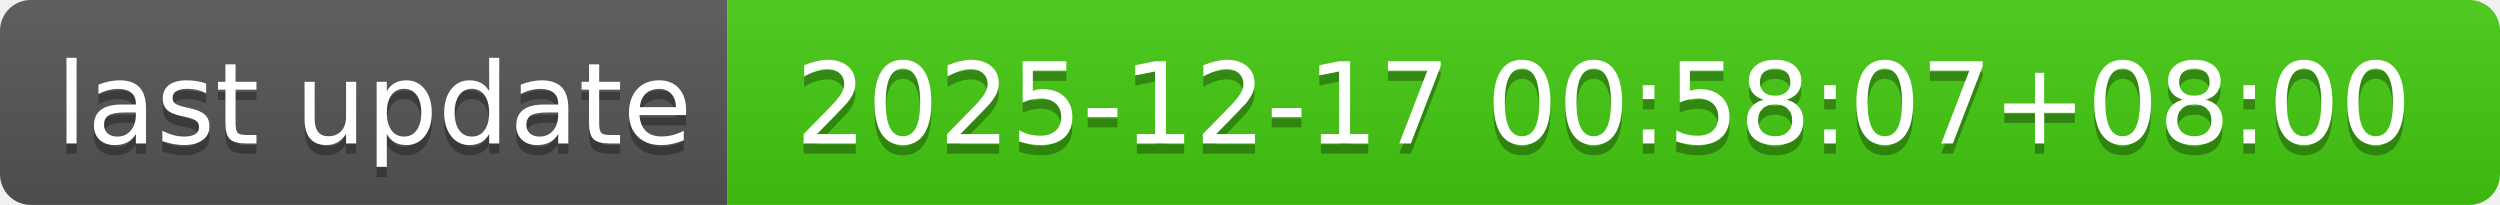
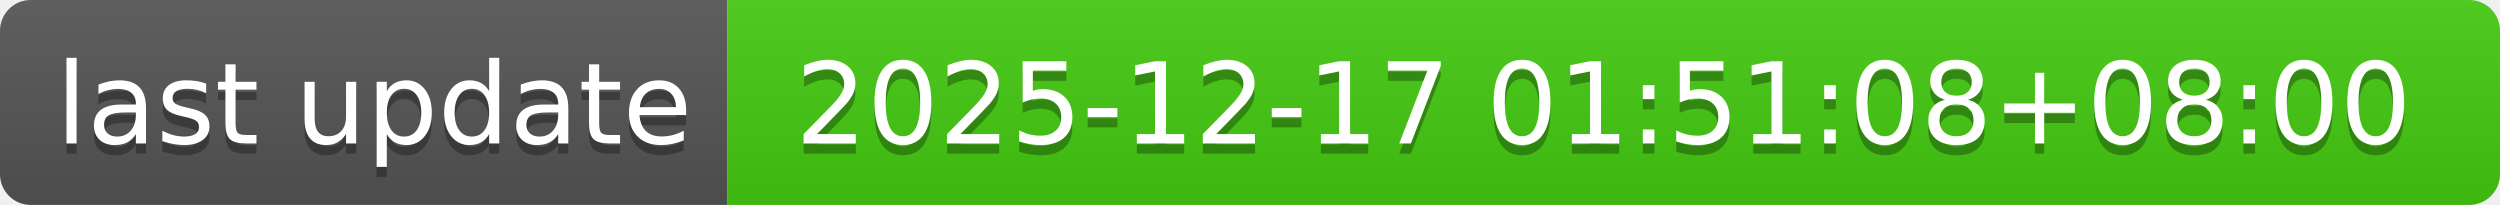
- <svg xmlns="http://www.w3.org/2000/svg" width="244" height="20" role="img" aria-label="last update: 2025-12-17 00:58:07+08:00">
+ <svg xmlns="http://www.w3.org/2000/svg" width="244" height="20" role="img" aria-label="last update: 2025-12-17 01:51:08+08:00">
  <linearGradient id="s" x2="0" y2="100%">
    <stop offset="0" stop-color="#bbb" stop-opacity=".1" />
    <stop offset="1" stop-opacity=".1" />
  </linearGradient>
  <clipPath id="r">
    <rect width="244" height="20" rx="3" fill="#fff" />
  </clipPath>
  <g clip-path="url(#r)">
    <rect width="71" height="20" fill="#555" />
    <rect x="71" width="173" height="20" fill="#4c1" />
    <rect width="244" height="20" fill="url(#s)" />
  </g>
  <g fill="#fff" text-anchor="middle" font-family="Verdana,Geneva,DejaVu Sans,sans-serif" text-rendering="geometricPrecision" font-size="110">
    <text aria-hidden="true" x="365" y="150" fill="#010101" fill-opacity=".3" transform="scale(.1)" textLength="610">last update</text>
    <text x="365" y="140" transform="scale(.1)" fill="#fff" textLength="610">last update</text>
-     <text aria-hidden="true" x="1565" y="150" fill="#010101" fill-opacity=".3" transform="scale(.1)" textLength="1630">2025-12-17 00:58:07+08:00</text>
-     <text x="1565" y="140" transform="scale(.1)" fill="#fff" textLength="1630">2025-12-17 00:58:07+08:00</text>
+     <text aria-hidden="true" x="1565" y="150" fill="#010101" fill-opacity=".3" transform="scale(.1)" textLength="1630">2025-12-17 01:51:08+08:00</text>
+     <text x="1565" y="140" transform="scale(.1)" fill="#fff" textLength="1630">2025-12-17 01:51:08+08:00</text>
  </g>
</svg>
